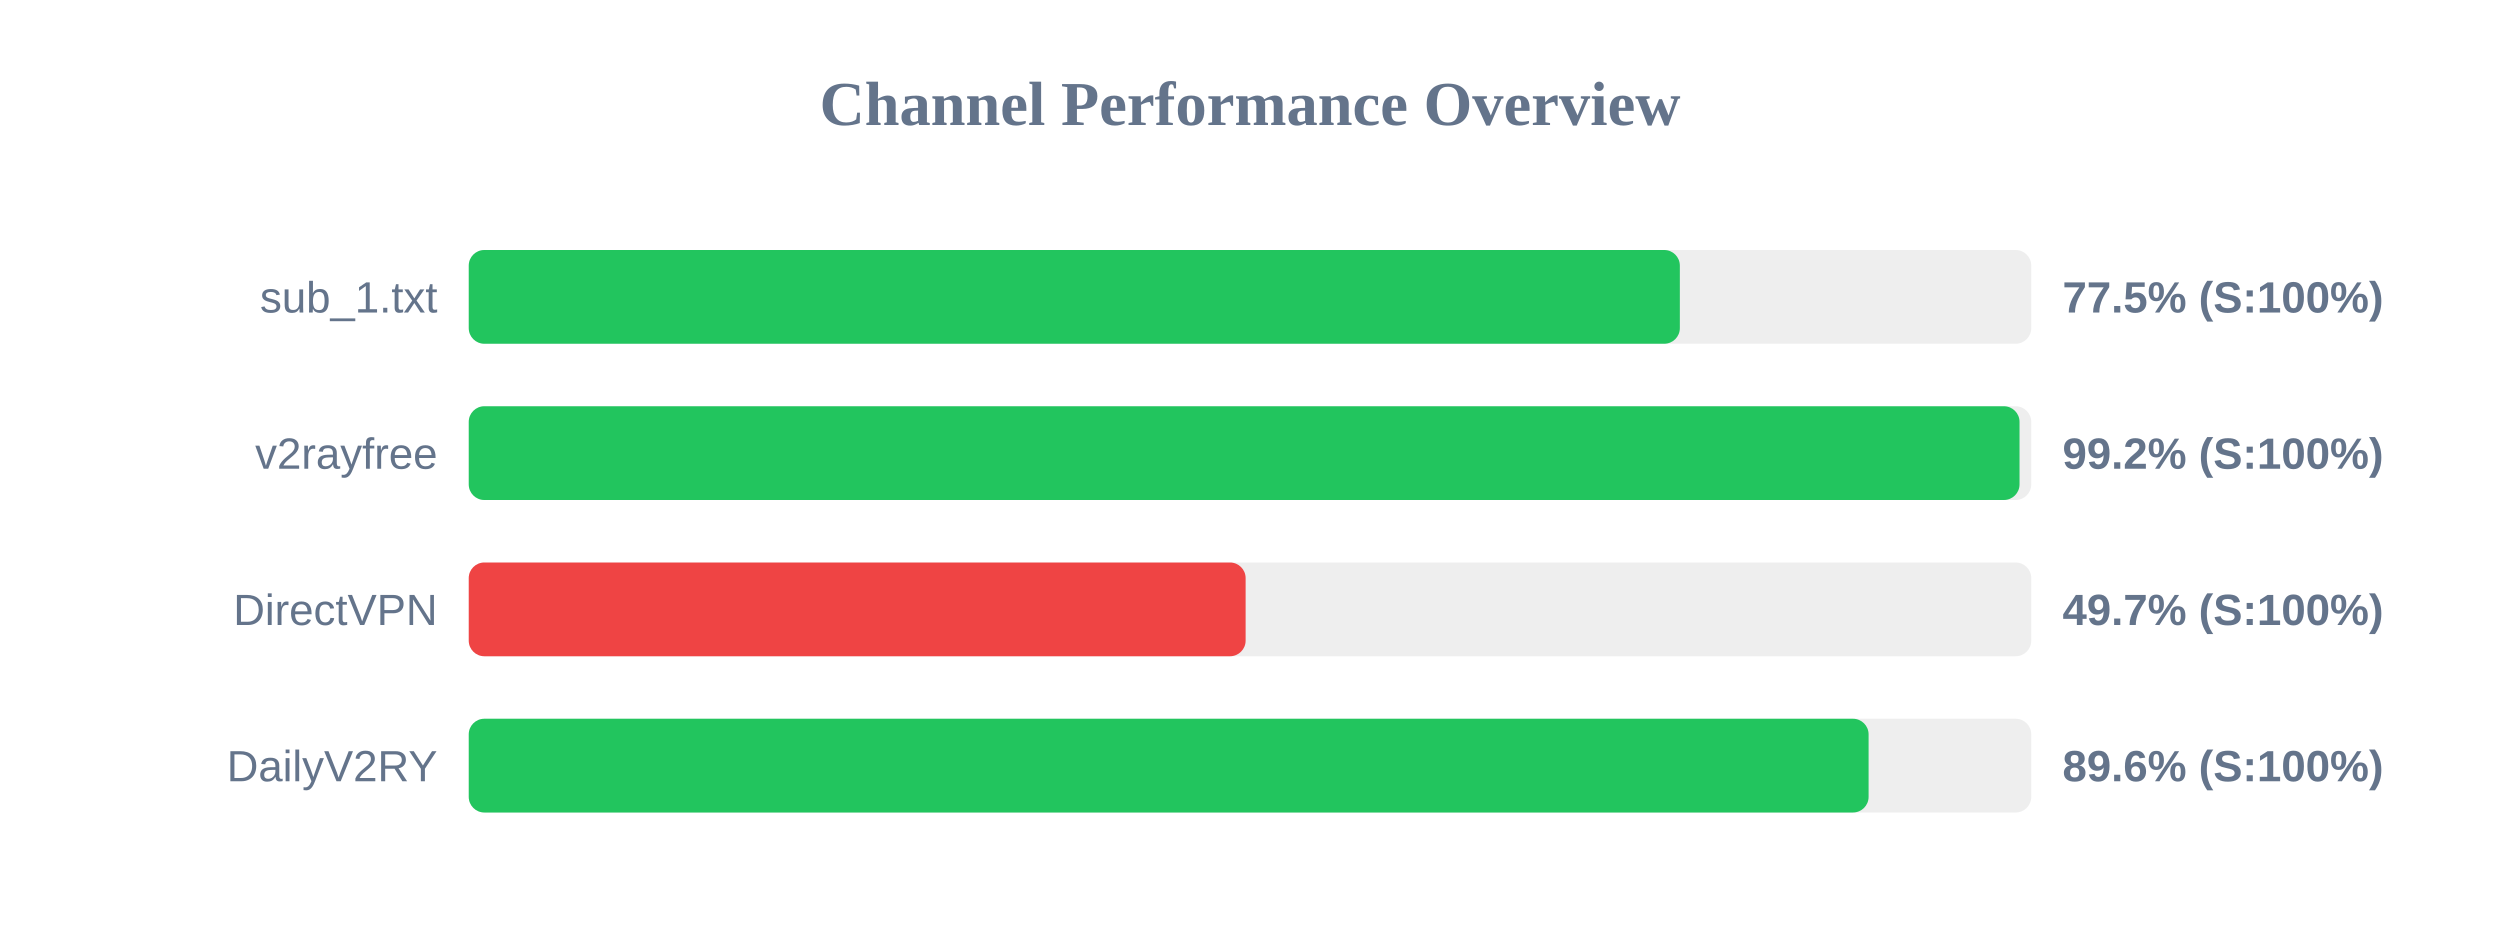
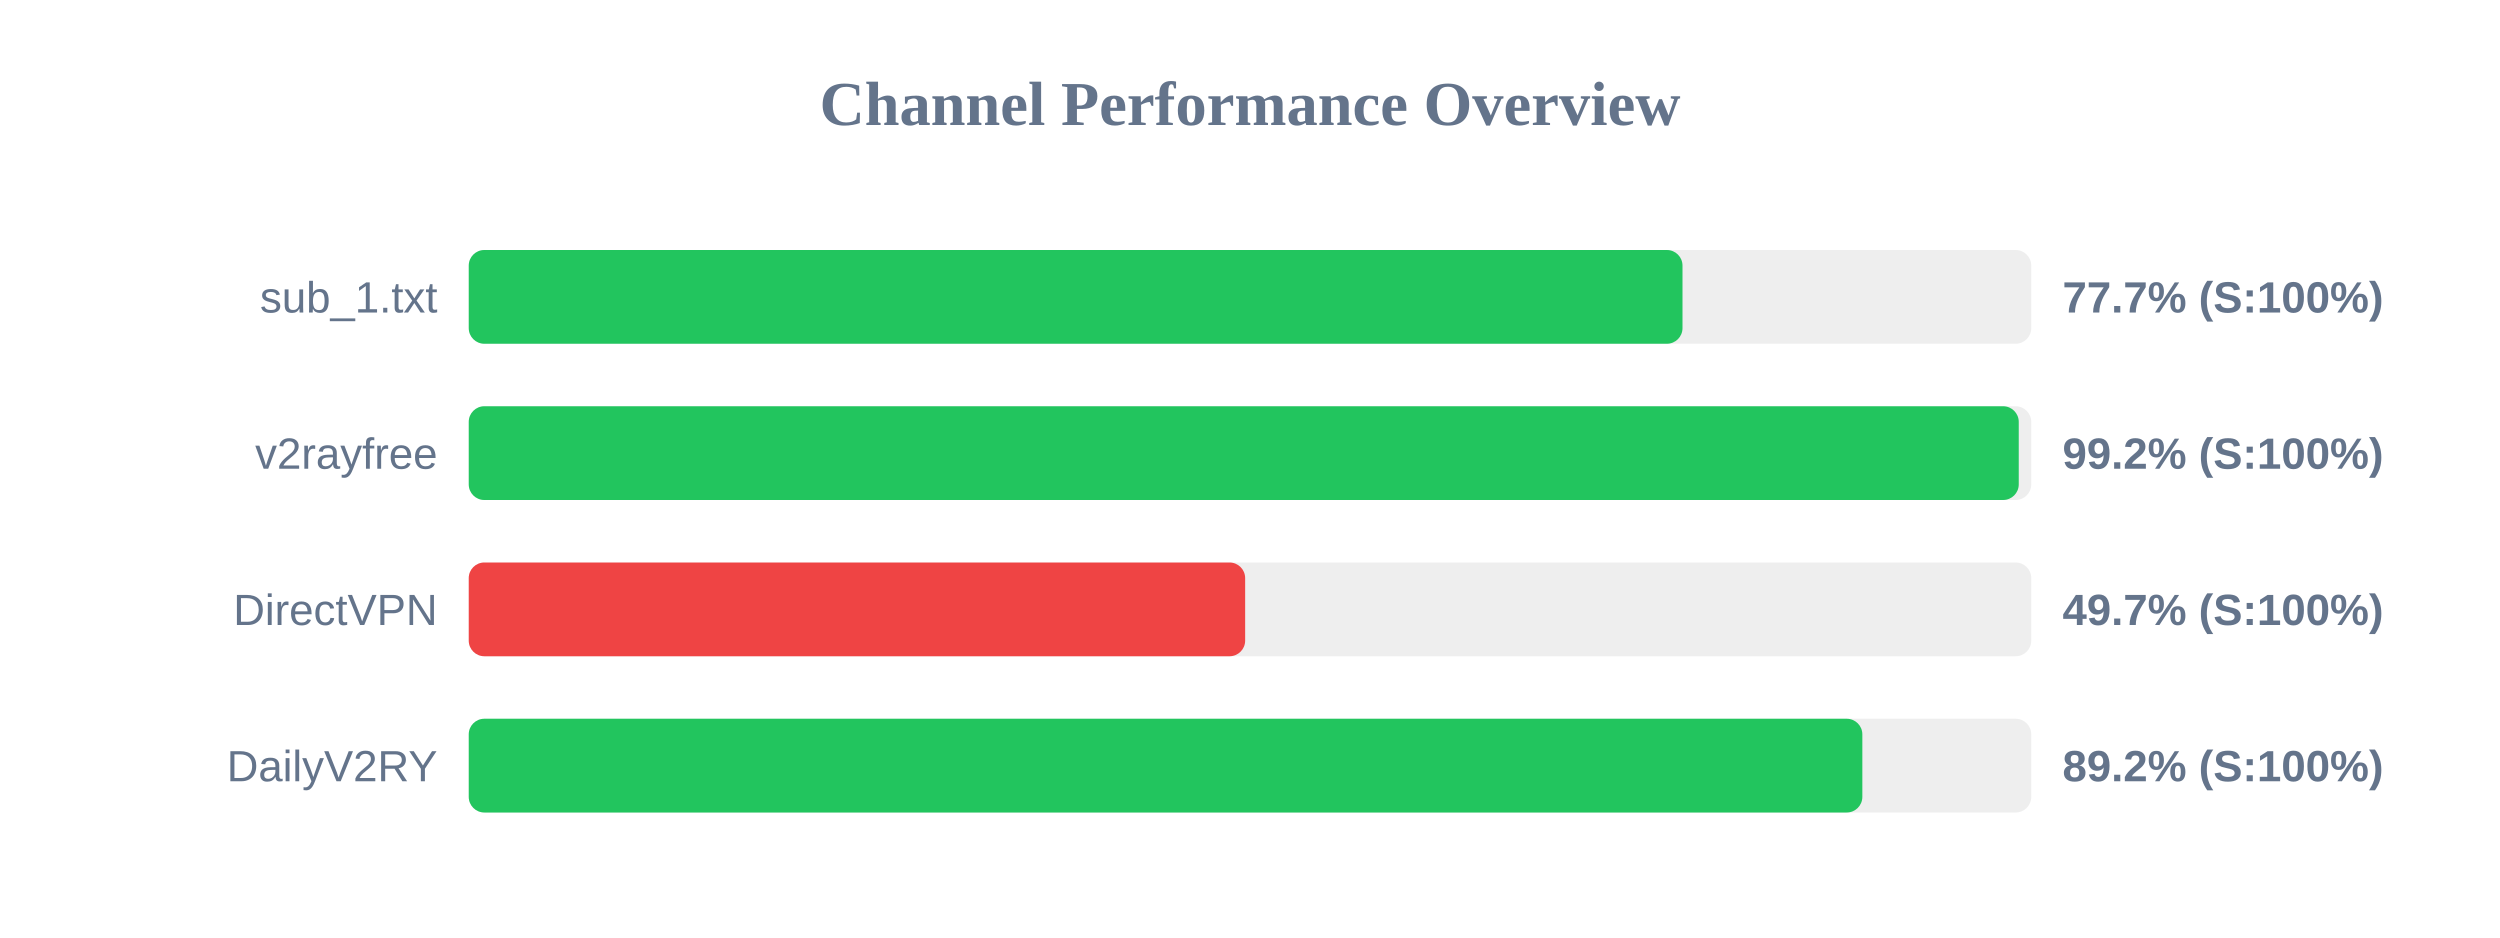
<svg xmlns="http://www.w3.org/2000/svg" width="800" height="300" version="1.1">
  <style>
        .row { font: 14px Arial; fill: #64748b; }
        .score { font: bold 14px Arial; fill: #64748b; }
    </style>
  <text x="400" y="40" text-anchor="middle" font-size="20px" font-weight="bold" fill="#64748b">Channel Performance Overview</text>
  <rect x="150" y="80" width="500" height="30" fill="#eee" rx="5" />
-   <rect x="150" y="80" width="387.55" height="30" fill="#22c55e" rx="5" />
+   <rect x="150" y="80" width="388.4" height="30" fill="#22c55e" rx="5" />
  <text x="140" y="100" text-anchor="end" class="row">sub_1.txt</text>
-   <text x="660" y="100" text-anchor="start" class="score">77.5% (S:100%)</text>
+   <text x="660" y="100" text-anchor="start" class="score">77.7% (S:100%)</text>
  <rect x="150" y="130" width="500" height="30" fill="#eee" rx="5" />
-   <rect x="150" y="130" width="496.25" height="30" fill="#22c55e" rx="5" />
+   <rect x="150" y="130" width="496.0" height="30" fill="#22c55e" rx="5" />
  <text x="140" y="150" text-anchor="end" class="row">v2rayfree</text>
  <text x="660" y="150" text-anchor="start" class="score">99.2% (S:100%)</text>
  <rect x="150" y="180" width="500" height="30" fill="#eee" rx="5" />
-   <rect x="150" y="180" width="248.6" height="30" fill="#ef4444" rx="5" />
+   <rect x="150" y="180" width="248.45" height="30" fill="#ef4444" rx="5" />
  <text x="140" y="200" text-anchor="end" class="row">DirectVPN</text>
  <text x="660" y="200" text-anchor="start" class="score">49.7% (S:100%)</text>
  <rect x="150" y="230" width="500" height="30" fill="#eee" rx="5" />
-   <rect x="150" y="230" width="447.95" height="30" fill="#22c55e" rx="5" />
+   <rect x="150" y="230" width="445.95" height="30" fill="#22c55e" rx="5" />
  <text x="140" y="250" text-anchor="end" class="row">DailyV2RY</text>
-   <text x="660" y="250" text-anchor="start" class="score">89.6% (S:100%)</text>
+   <text x="660" y="250" text-anchor="start" class="score">89.2% (S:100%)</text>
</svg>
